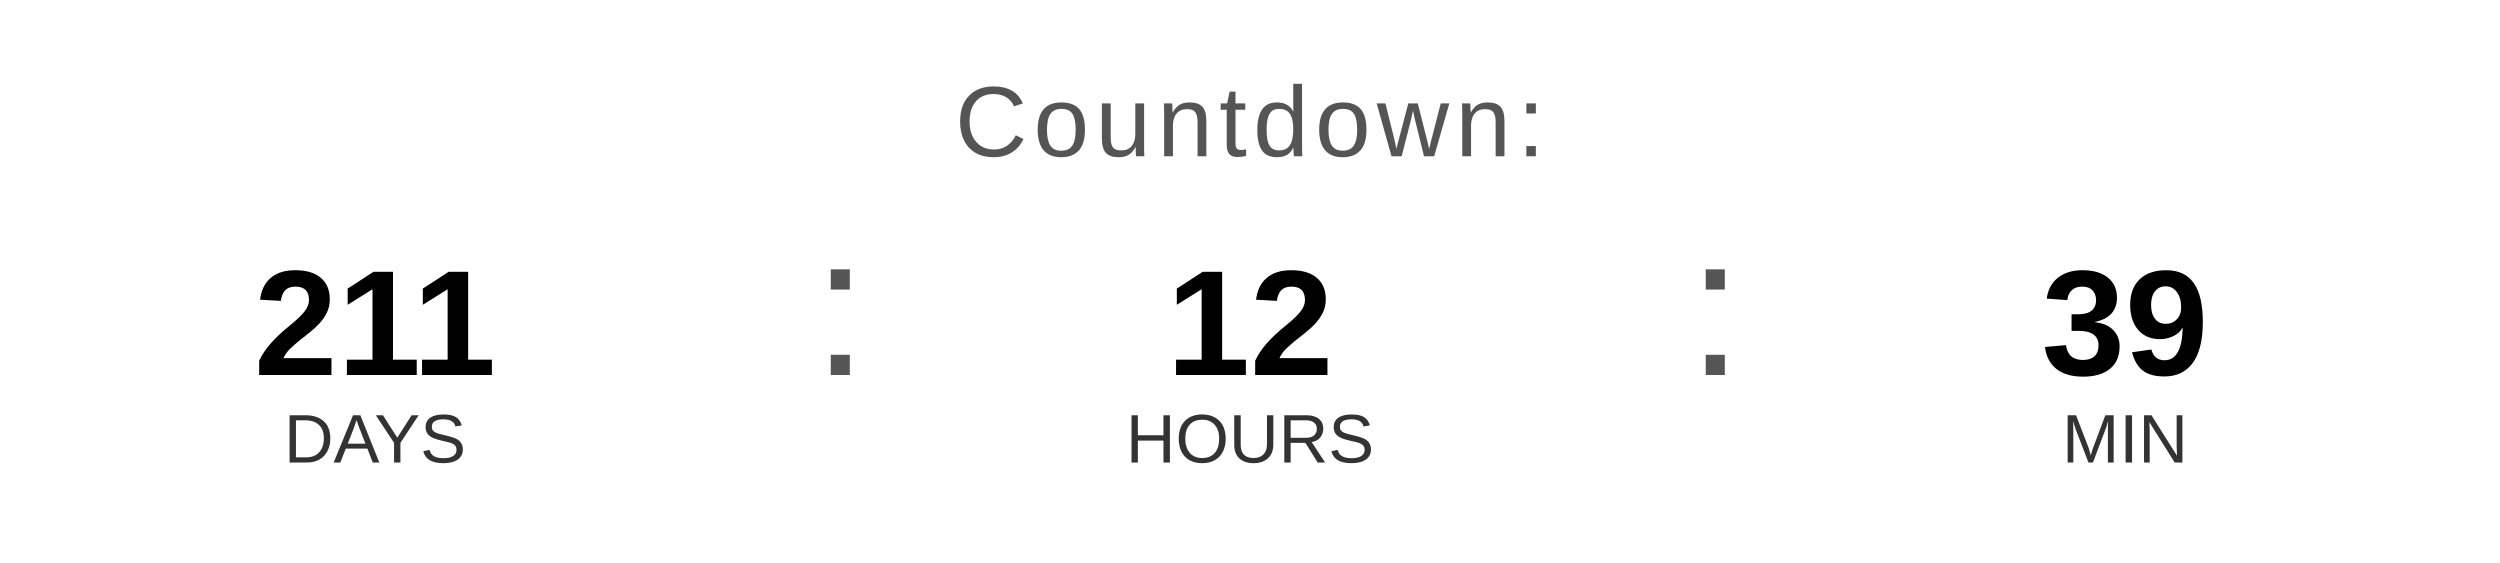
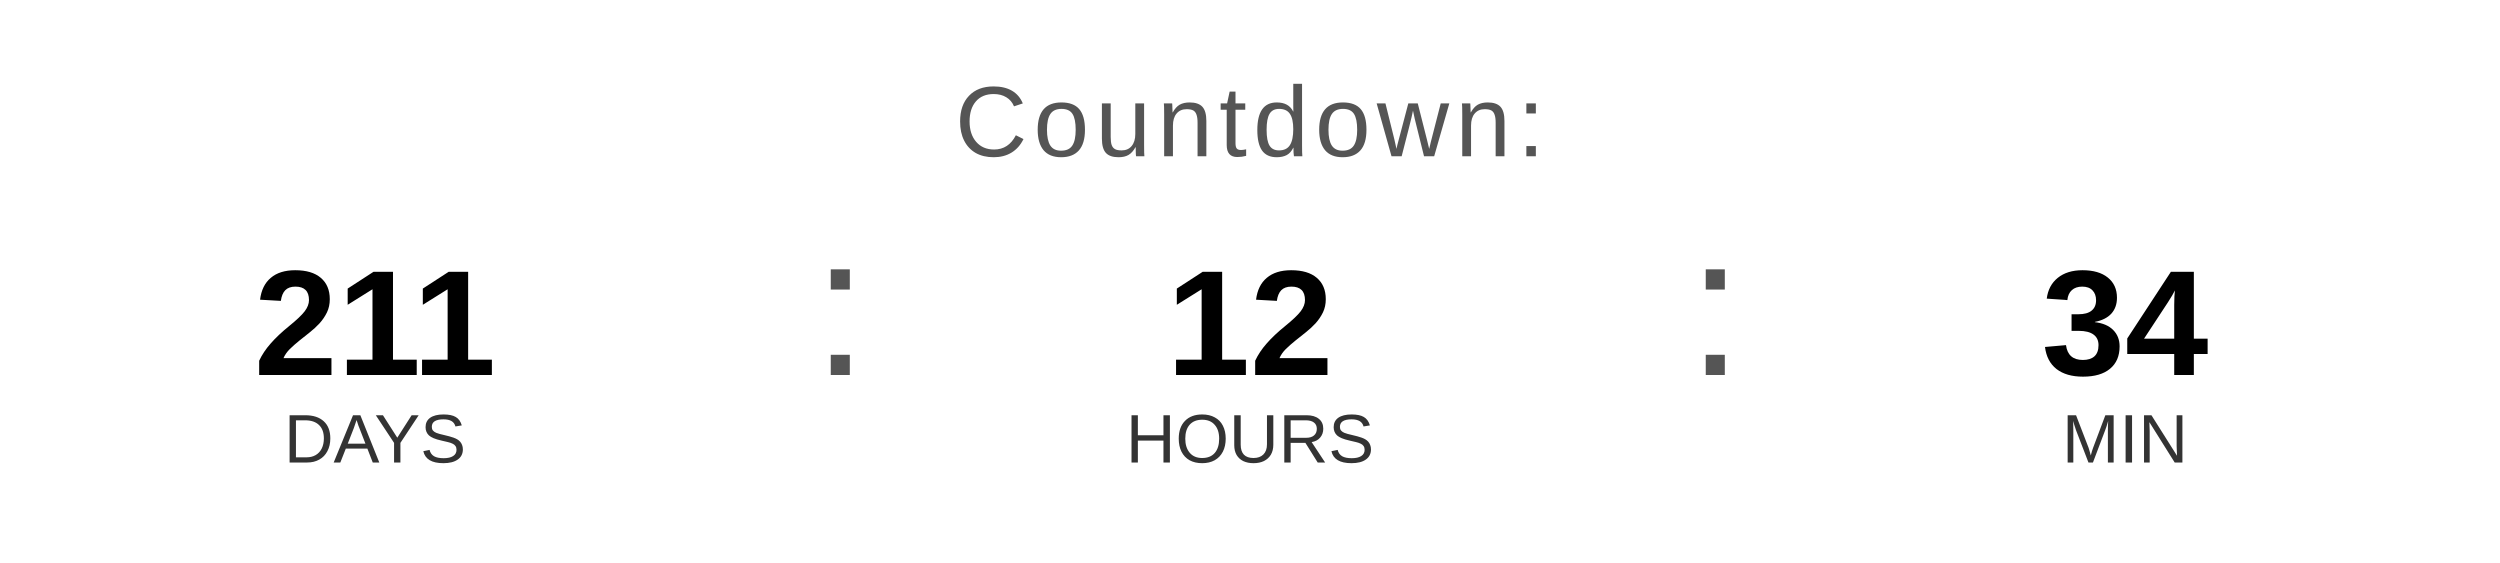
<svg xmlns="http://www.w3.org/2000/svg" width="400" height="90" viewBox="0 0 400 90">
  <text x="200" y="25" font-family="Arial, Helvetica, sans-serif" font-size="16" fill="#555555" text-anchor="middle" letter-spacing="1">
    Countdown:
  </text>
  <text x="60" y="60" font-family="Arial, Helvetica, sans-serif" font-size="24" font-weight="bold" fill="#000000" text-anchor="middle">211</text>
  <text x="60" y="74" font-family="Arial, Helvetica, sans-serif" font-size="11" fill="#333333" text-anchor="middle">DAYS</text>
  <text x="130" y="60" font-family="Arial, sans-serif" font-size="32" fill="#555555">:</text>
  <text x="200" y="60" font-family="Arial, Helvetica, sans-serif" font-size="24" font-weight="bold" fill="#000000" text-anchor="middle">12</text>
  <text x="200" y="74" font-family="Arial, Helvetica, sans-serif" font-size="11" fill="#333333" text-anchor="middle">HOURS</text>
  <text x="270" y="60" font-family="Arial, sans-serif" font-size="32" fill="#555555">:</text>
-   <text x="340" y="60" font-family="Arial, Helvetica, sans-serif" font-size="24" font-weight="bold" fill="#000000" text-anchor="middle">39</text>
+   <text x="340" y="60" font-family="Arial, Helvetica, sans-serif" font-size="24" font-weight="bold" fill="#000000" text-anchor="middle">34</text>
  <text x="340" y="74" font-family="Arial, Helvetica, sans-serif" font-size="11" fill="#333333" text-anchor="middle">MIN</text>
</svg>
